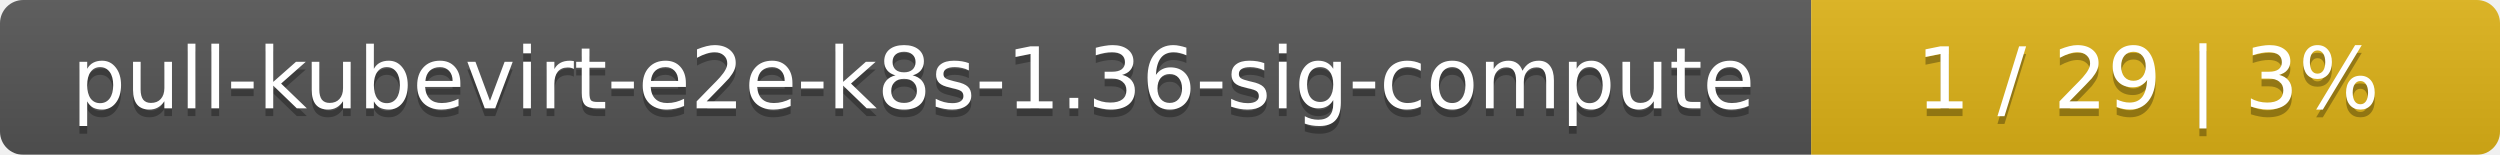
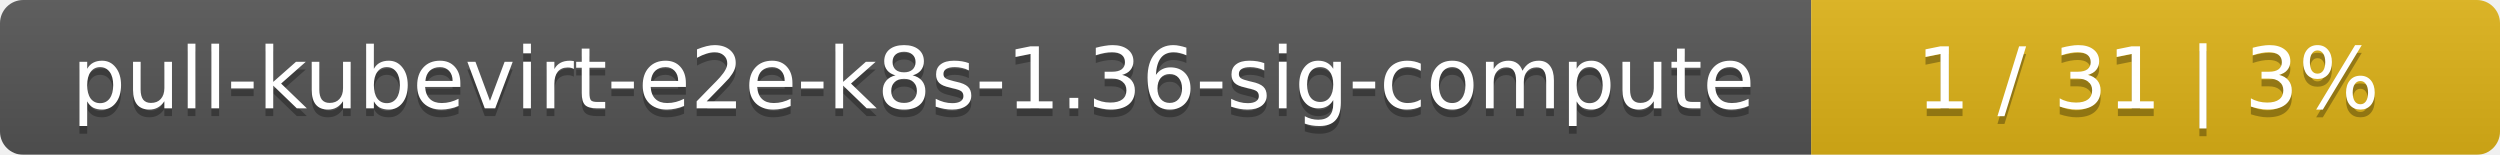
<svg xmlns="http://www.w3.org/2000/svg" width="323" height="20">
  <linearGradient id="smooth" x2="0" y2="100%">
    <stop offset="0" stop-color="#bbb" stop-opacity=".1" />
    <stop offset="1" stop-opacity=".1" />
  </linearGradient>
  <mask id="round">
    <rect width="323" height="20" rx="3" fill="#fff" />
  </mask>
  <g mask="url(#round)">
    <rect width="234" height="20" fill="#555" />
    <rect x="234" width="89" height="20" fill="#dfb317" />
    <rect width="323" height="20" fill="url(#smooth)" />
  </g>
  <g fill="#fff" text-anchor="middle" font-family="DejaVu Sans,Verdana,Geneva,sans-serif" font-size="11">
    <text x="118" y="15" fill="#010101" fill-opacity=".3">pull-kubevirt-e2e-k8s-1.36-sig-compute</text>
    <text x="118" y="14">pull-kubevirt-e2e-k8s-1.36-sig-compute</text>
-     <text x="277.5" y="15" fill="#010101" fill-opacity=".3">1 / 29    |    3%</text>
-     <text x="277.5" y="14">1 / 29    |    3%</text>
+     <text x="277.5" y="15" fill="#010101" fill-opacity=".3">1 / 31    |    3%</text>
+     <text x="277.5" y="14">1 / 31    |    3%</text>
  </g>
</svg>
